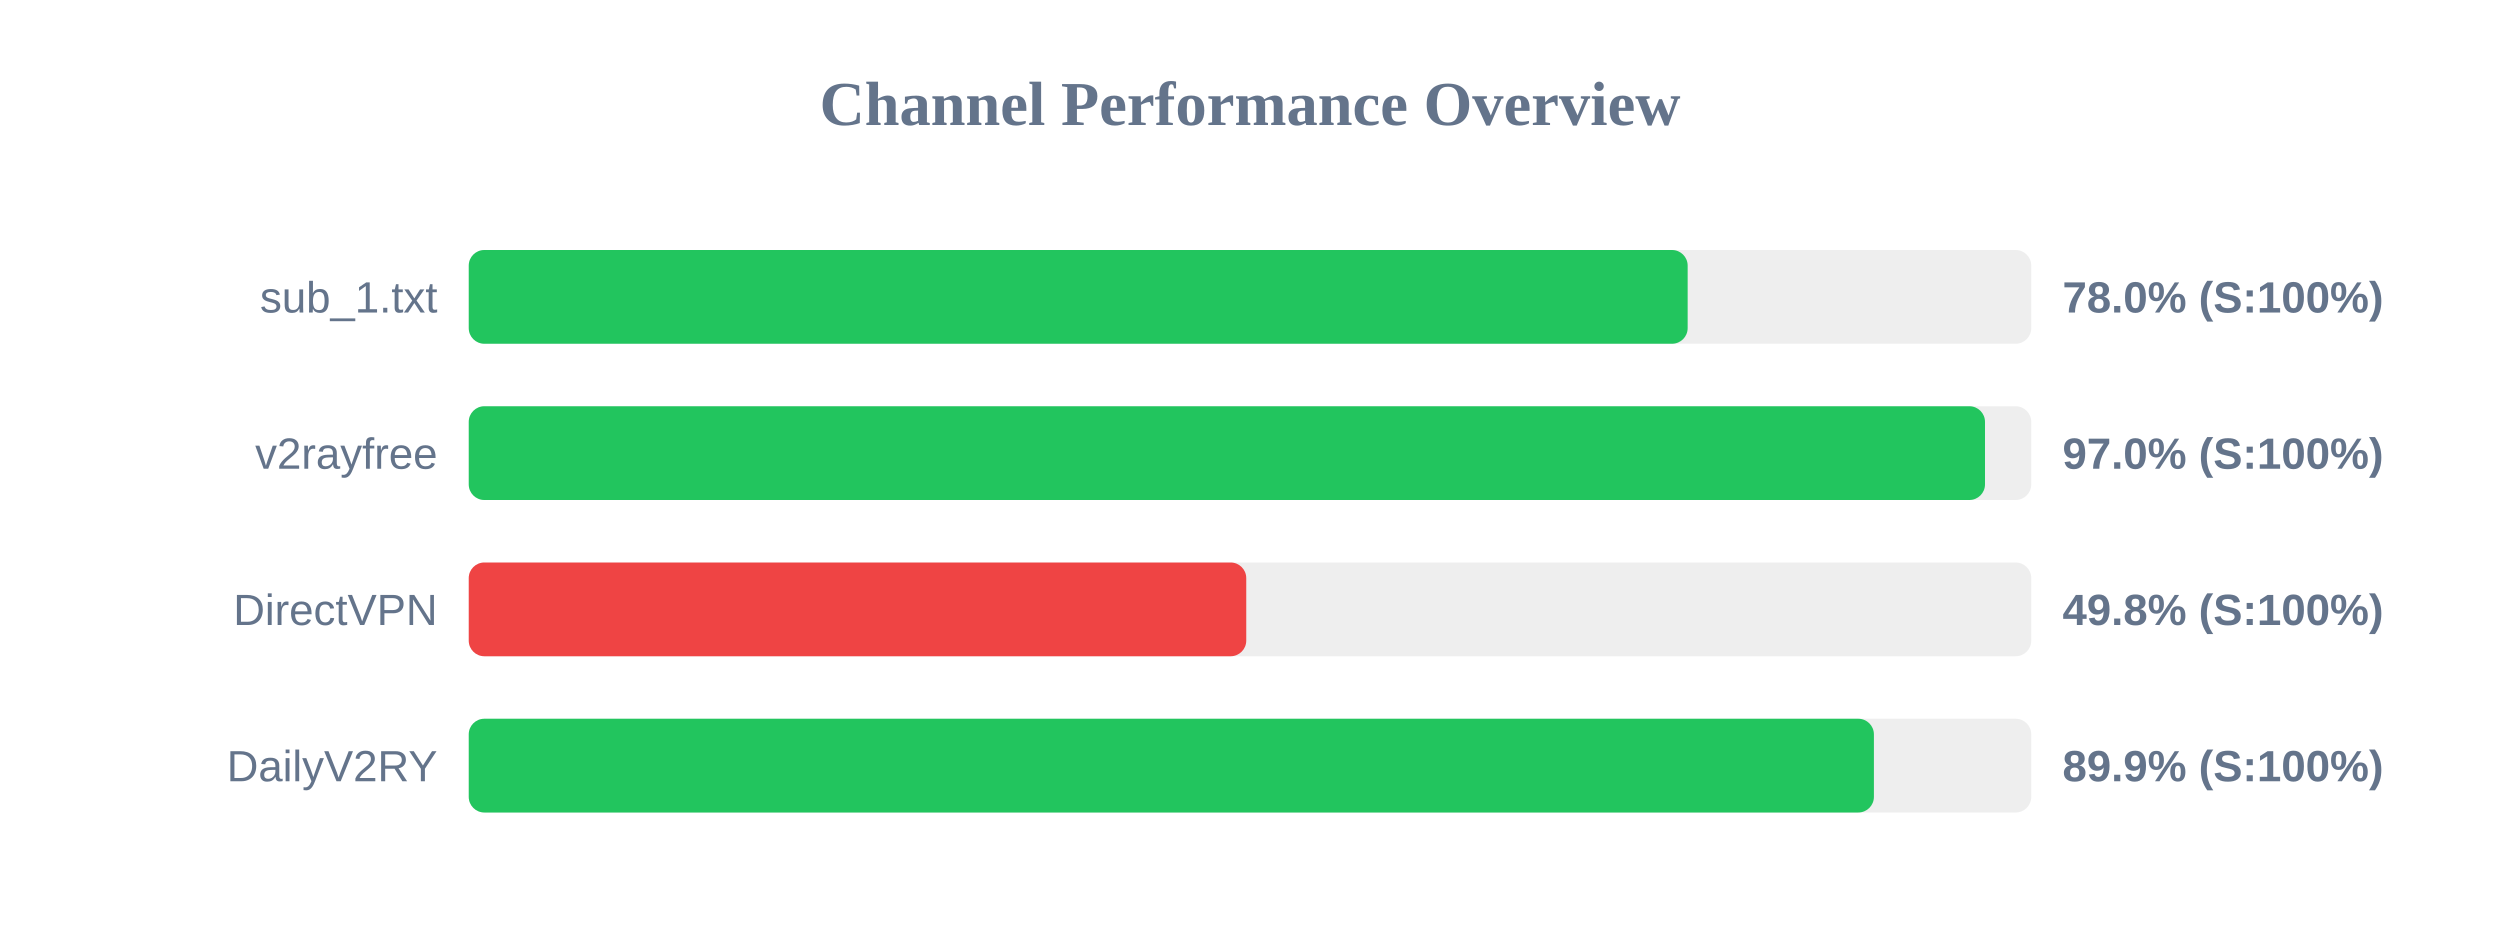
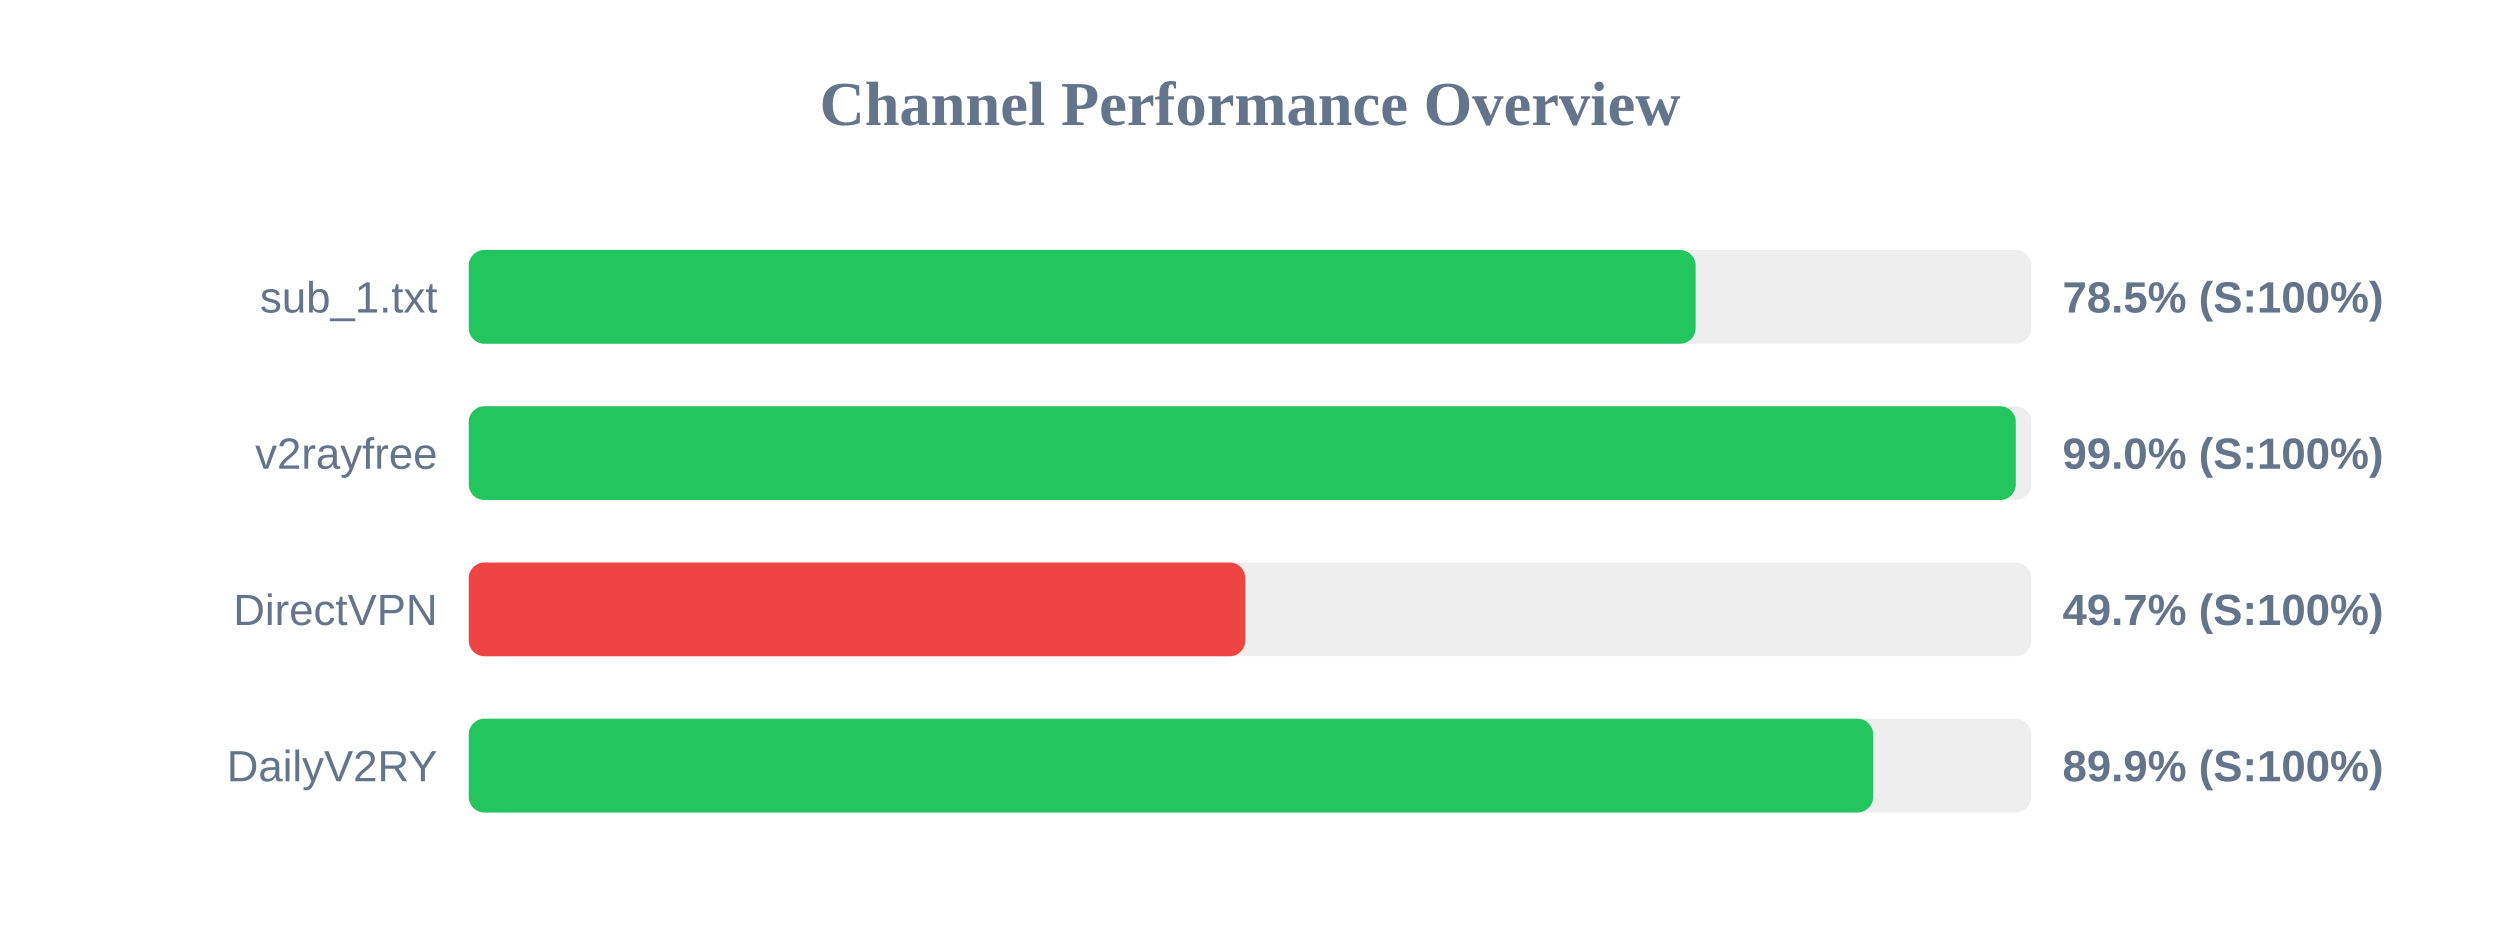
<svg xmlns="http://www.w3.org/2000/svg" width="800" height="300" version="1.1">
  <style>
        .row { font: 14px Arial; fill: #64748b; }
        .score { font: bold 14px Arial; fill: #64748b; }
    </style>
  <text x="400" y="40" text-anchor="middle" font-size="20px" font-weight="bold" fill="#64748b">Channel Performance Overview</text>
  <rect x="150" y="80" width="500" height="30" fill="#eee" rx="5" />
-   <rect x="150" y="80" width="390.05" height="30" fill="#22c55e" rx="5" />
+   <rect x="150" y="80" width="392.6" height="30" fill="#22c55e" rx="5" />
  <text x="140" y="100" text-anchor="end" class="row">sub_1.txt</text>
-   <text x="660" y="100" text-anchor="start" class="score">78.0% (S:100%)</text>
+   <text x="660" y="100" text-anchor="start" class="score">78.5% (S:100%)</text>
  <rect x="150" y="130" width="500" height="30" fill="#eee" rx="5" />
-   <rect x="150" y="130" width="485.2" height="30" fill="#22c55e" rx="5" />
+   <rect x="150" y="130" width="495.05" height="30" fill="#22c55e" rx="5" />
  <text x="140" y="150" text-anchor="end" class="row">v2rayfree</text>
-   <text x="660" y="150" text-anchor="start" class="score">97.0% (S:100%)</text>
+   <text x="660" y="150" text-anchor="start" class="score">99.0% (S:100%)</text>
  <rect x="150" y="180" width="500" height="30" fill="#eee" rx="5" />
-   <rect x="150" y="180" width="248.8" height="30" fill="#ef4444" rx="5" />
+   <rect x="150" y="180" width="248.5" height="30" fill="#ef4444" rx="5" />
  <text x="140" y="200" text-anchor="end" class="row">DirectVPN</text>
-   <text x="660" y="200" text-anchor="start" class="score">49.8% (S:100%)</text>
+   <text x="660" y="200" text-anchor="start" class="score">49.7% (S:100%)</text>
  <rect x="150" y="230" width="500" height="30" fill="#eee" rx="5" />
-   <rect x="150" y="230" width="449.65" height="30" fill="#22c55e" rx="5" />
+   <rect x="150" y="230" width="449.4" height="30" fill="#22c55e" rx="5" />
  <text x="140" y="250" text-anchor="end" class="row">DailyV2RY</text>
  <text x="660" y="250" text-anchor="start" class="score">89.9% (S:100%)</text>
</svg>
